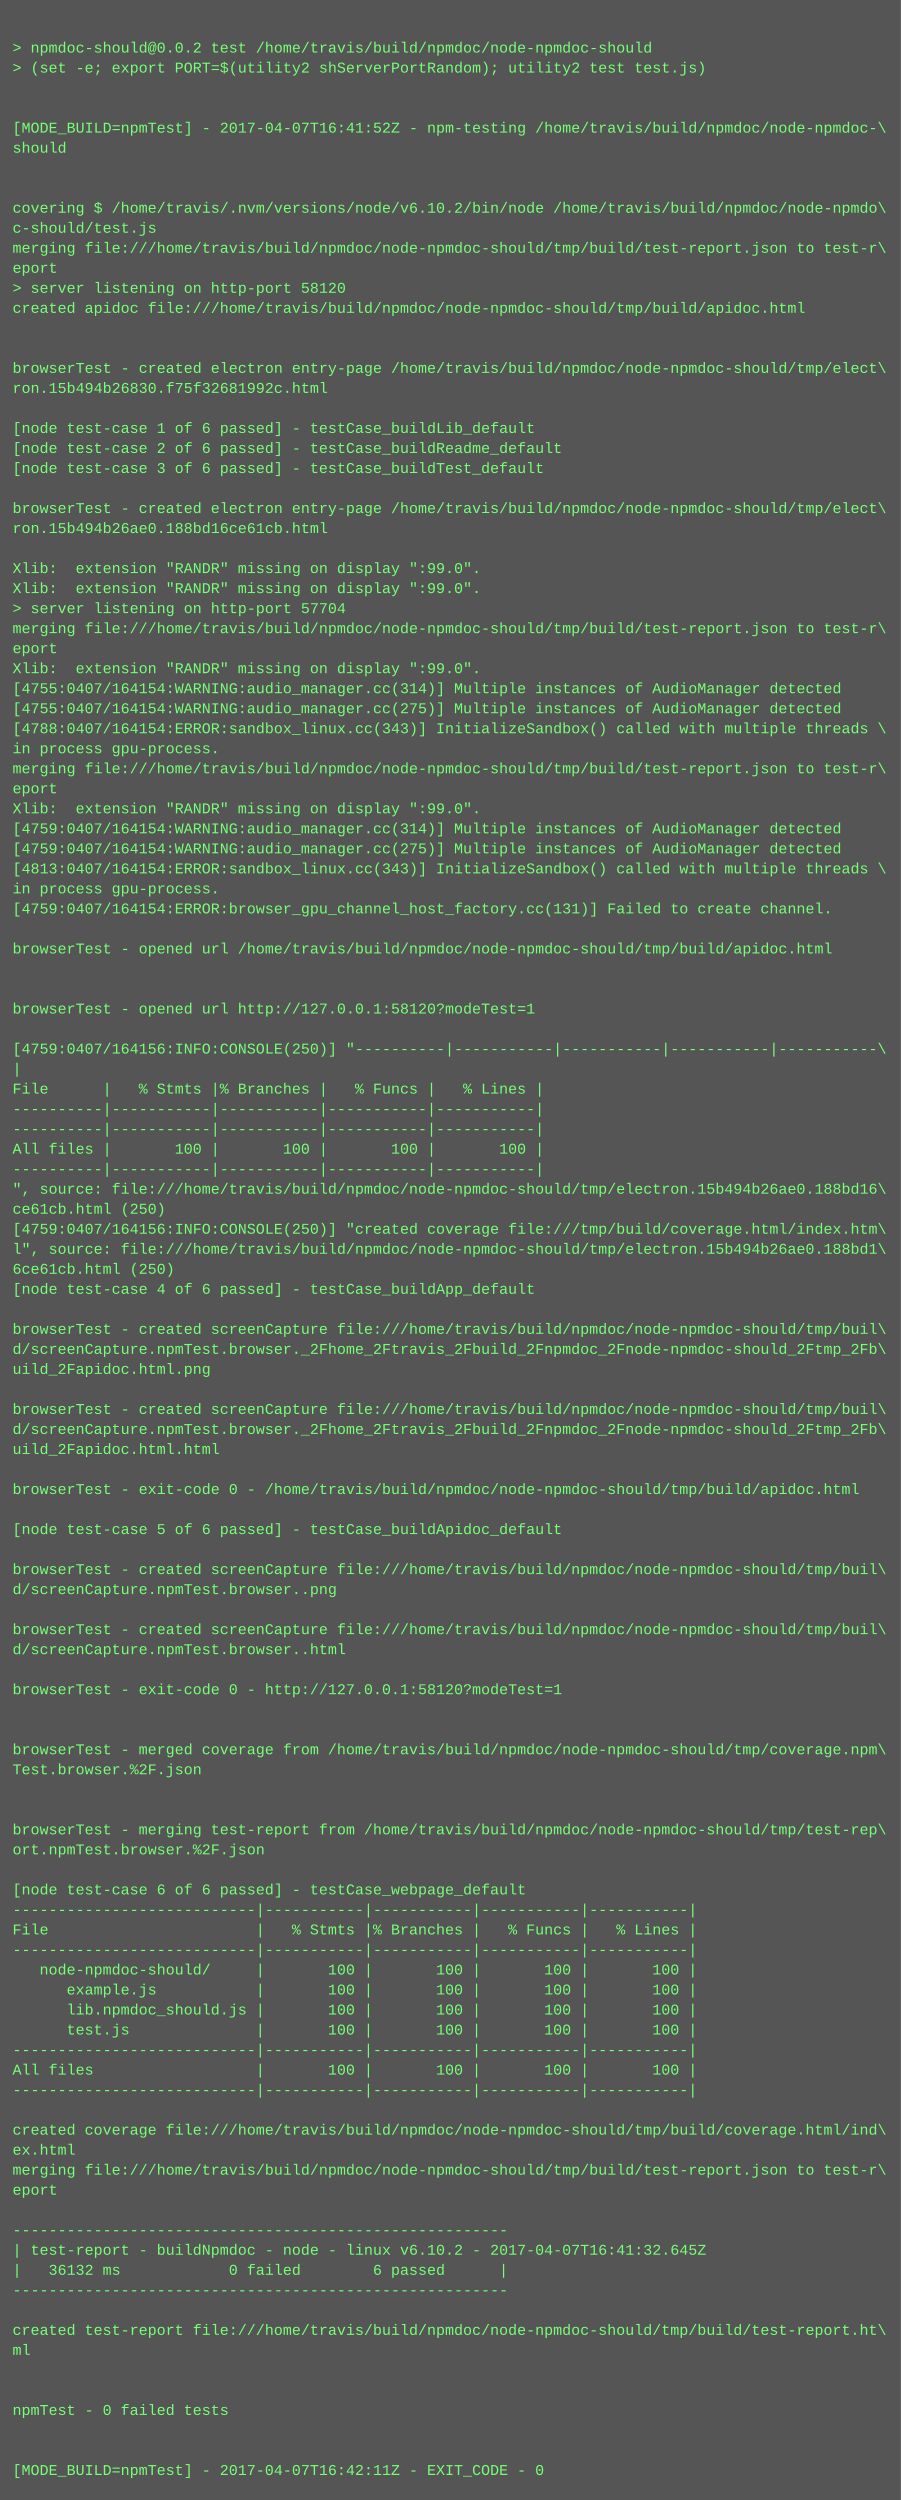
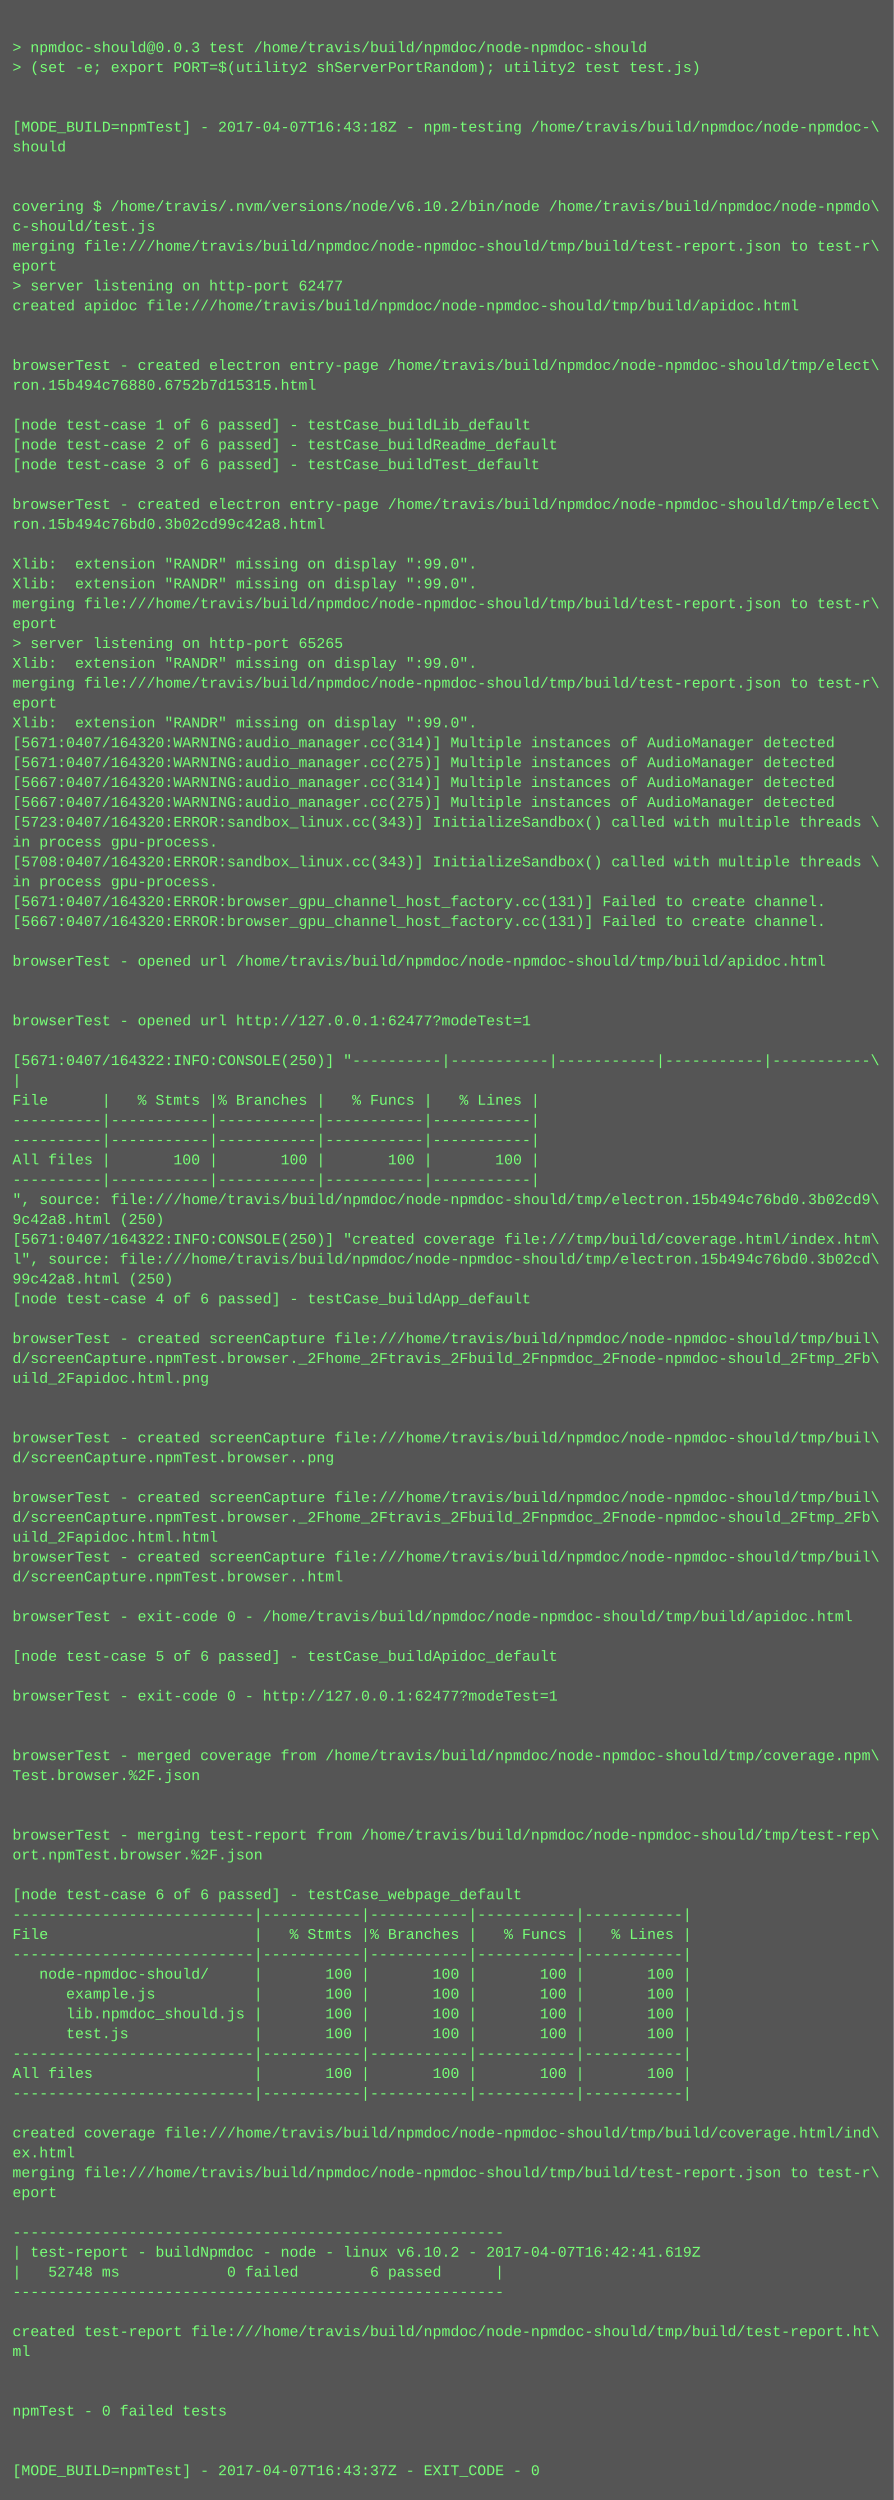
- <svg xmlns="http://www.w3.org/2000/svg" height="1998" width="720">
-   <rect height="1998" fill="#555" width="720" />
+ <svg xmlns="http://www.w3.org/2000/svg" height="2014" width="720">
+   <rect height="2014" fill="#555" width="720" />
  <text fill="#7f7" font-family="Courier New" font-size="12" xml:space="preserve">
    <tspan x="10" y="26" />
-     <tspan x="10" y="42">&gt; npmdoc-should@0.0.2 test /home/travis/build/npmdoc/node-npmdoc-should</tspan>
+     <tspan x="10" y="42">&gt; npmdoc-should@0.0.3 test /home/travis/build/npmdoc/node-npmdoc-should</tspan>
    <tspan x="10" y="58">&gt; (set -e; export PORT=$(utility2 shServerPortRandom); utility2 test test.js)</tspan>
    <tspan x="10" y="74" />
    <tspan x="10" y="90" />
-     <tspan x="10" y="106">[MODE_BUILD=npmTest] - 2017-04-07T16:41:52Z - npm-testing /home/travis/build/npmdoc/node-npmdoc-\</tspan>
+     <tspan x="10" y="106">[MODE_BUILD=npmTest] - 2017-04-07T16:43:18Z - npm-testing /home/travis/build/npmdoc/node-npmdoc-\</tspan>
    <tspan x="10" y="122">should</tspan>
    <tspan x="10" y="138" />
    <tspan x="10" y="154" />
    <tspan x="10" y="170">covering $ /home/travis/.nvm/versions/node/v6.10.2/bin/node /home/travis/build/npmdoc/node-npmdo\</tspan>
    <tspan x="10" y="186">c-should/test.js</tspan>
    <tspan x="10" y="202">merging file:///home/travis/build/npmdoc/node-npmdoc-should/tmp/build/test-report.json to test-r\</tspan>
    <tspan x="10" y="218">eport</tspan>
-     <tspan x="10" y="234">&gt; server listening on http-port 58120</tspan>
+     <tspan x="10" y="234">&gt; server listening on http-port 62477</tspan>
    <tspan x="10" y="250">created apidoc file:///home/travis/build/npmdoc/node-npmdoc-should/tmp/build/apidoc.html</tspan>
    <tspan x="10" y="266" />
    <tspan x="10" y="282" />
    <tspan x="10" y="298">browserTest - created electron entry-page /home/travis/build/npmdoc/node-npmdoc-should/tmp/elect\</tspan>
-     <tspan x="10" y="314">ron.15b494b26830.f75f32681992c.html</tspan>
+     <tspan x="10" y="314">ron.15b494c76880.6752b7d15315.html</tspan>
    <tspan x="10" y="330" />
    <tspan x="10" y="346">[node test-case 1 of 6 passed] - testCase_buildLib_default</tspan>
    <tspan x="10" y="362">[node test-case 2 of 6 passed] - testCase_buildReadme_default</tspan>
    <tspan x="10" y="378">[node test-case 3 of 6 passed] - testCase_buildTest_default</tspan>
    <tspan x="10" y="394" />
    <tspan x="10" y="410">browserTest - created electron entry-page /home/travis/build/npmdoc/node-npmdoc-should/tmp/elect\</tspan>
-     <tspan x="10" y="426">ron.15b494b26ae0.188bd16ce61cb.html</tspan>
+     <tspan x="10" y="426">ron.15b494c76bd0.3b02cd99c42a8.html</tspan>
    <tspan x="10" y="442" />
    <tspan x="10" y="458">Xlib:  extension "RANDR" missing on display ":99.0".</tspan>
    <tspan x="10" y="474">Xlib:  extension "RANDR" missing on display ":99.0".</tspan>
-     <tspan x="10" y="490">&gt; server listening on http-port 57704</tspan>
-     <tspan x="10" y="506">merging file:///home/travis/build/npmdoc/node-npmdoc-should/tmp/build/test-report.json to test-r\</tspan>
-     <tspan x="10" y="522">eport</tspan>
+     <tspan x="10" y="490">merging file:///home/travis/build/npmdoc/node-npmdoc-should/tmp/build/test-report.json to test-r\</tspan>
+     <tspan x="10" y="506">eport</tspan>
+     <tspan x="10" y="522">&gt; server listening on http-port 65265</tspan>
    <tspan x="10" y="538">Xlib:  extension "RANDR" missing on display ":99.0".</tspan>
-     <tspan x="10" y="554">[4755:0407/164154:WARNING:audio_manager.cc(314)] Multiple instances of AudioManager detected</tspan>
-     <tspan x="10" y="570">[4755:0407/164154:WARNING:audio_manager.cc(275)] Multiple instances of AudioManager detected</tspan>
-     <tspan x="10" y="586">[4788:0407/164154:ERROR:sandbox_linux.cc(343)] InitializeSandbox() called with multiple threads \</tspan>
-     <tspan x="10" y="602">in process gpu-process. </tspan>
-     <tspan x="10" y="618">merging file:///home/travis/build/npmdoc/node-npmdoc-should/tmp/build/test-report.json to test-r\</tspan>
-     <tspan x="10" y="634">eport</tspan>
-     <tspan x="10" y="650">Xlib:  extension "RANDR" missing on display ":99.0".</tspan>
-     <tspan x="10" y="666">[4759:0407/164154:WARNING:audio_manager.cc(314)] Multiple instances of AudioManager detected</tspan>
-     <tspan x="10" y="682">[4759:0407/164154:WARNING:audio_manager.cc(275)] Multiple instances of AudioManager detected</tspan>
-     <tspan x="10" y="698">[4813:0407/164154:ERROR:sandbox_linux.cc(343)] InitializeSandbox() called with multiple threads \</tspan>
+     <tspan x="10" y="554">merging file:///home/travis/build/npmdoc/node-npmdoc-should/tmp/build/test-report.json to test-r\</tspan>
+     <tspan x="10" y="570">eport</tspan>
+     <tspan x="10" y="586">Xlib:  extension "RANDR" missing on display ":99.0".</tspan>
+     <tspan x="10" y="602">[5671:0407/164320:WARNING:audio_manager.cc(314)] Multiple instances of AudioManager detected</tspan>
+     <tspan x="10" y="618">[5671:0407/164320:WARNING:audio_manager.cc(275)] Multiple instances of AudioManager detected</tspan>
+     <tspan x="10" y="634">[5667:0407/164320:WARNING:audio_manager.cc(314)] Multiple instances of AudioManager detected</tspan>
+     <tspan x="10" y="650">[5667:0407/164320:WARNING:audio_manager.cc(275)] Multiple instances of AudioManager detected</tspan>
+     <tspan x="10" y="666">[5723:0407/164320:ERROR:sandbox_linux.cc(343)] InitializeSandbox() called with multiple threads \</tspan>
+     <tspan x="10" y="682">in process gpu-process. </tspan>
+     <tspan x="10" y="698">[5708:0407/164320:ERROR:sandbox_linux.cc(343)] InitializeSandbox() called with multiple threads \</tspan>
    <tspan x="10" y="714">in process gpu-process. </tspan>
-     <tspan x="10" y="730">[4759:0407/164154:ERROR:browser_gpu_channel_host_factory.cc(131)] Failed to create channel.</tspan>
-     <tspan x="10" y="746" />
-     <tspan x="10" y="762">browserTest - opened url /home/travis/build/npmdoc/node-npmdoc-should/tmp/build/apidoc.html</tspan>
-     <tspan x="10" y="778" />
+     <tspan x="10" y="730">[5671:0407/164320:ERROR:browser_gpu_channel_host_factory.cc(131)] Failed to create channel.</tspan>
+     <tspan x="10" y="746">[5667:0407/164320:ERROR:browser_gpu_channel_host_factory.cc(131)] Failed to create channel.</tspan>
+     <tspan x="10" y="762" />
+     <tspan x="10" y="778">browserTest - opened url /home/travis/build/npmdoc/node-npmdoc-should/tmp/build/apidoc.html</tspan>
    <tspan x="10" y="794" />
-     <tspan x="10" y="810">browserTest - opened url http://127.0.0.1:58120?modeTest=1</tspan>
-     <tspan x="10" y="826" />
-     <tspan x="10" y="842">[4759:0407/164156:INFO:CONSOLE(250)] "----------|-----------|-----------|-----------|-----------\</tspan>
-     <tspan x="10" y="858">|</tspan>
-     <tspan x="10" y="874">File      |   % Stmts |% Branches |   % Funcs |   % Lines |</tspan>
-     <tspan x="10" y="890">----------|-----------|-----------|-----------|-----------|</tspan>
+     <tspan x="10" y="810" />
+     <tspan x="10" y="826">browserTest - opened url http://127.0.0.1:62477?modeTest=1</tspan>
+     <tspan x="10" y="842" />
+     <tspan x="10" y="858">[5671:0407/164322:INFO:CONSOLE(250)] "----------|-----------|-----------|-----------|-----------\</tspan>
+     <tspan x="10" y="874">|</tspan>
+     <tspan x="10" y="890">File      |   % Stmts |% Branches |   % Funcs |   % Lines |</tspan>
    <tspan x="10" y="906">----------|-----------|-----------|-----------|-----------|</tspan>
-     <tspan x="10" y="922">All files |       100 |       100 |       100 |       100 |</tspan>
-     <tspan x="10" y="938">----------|-----------|-----------|-----------|-----------|</tspan>
-     <tspan x="10" y="954">", source: file:///home/travis/build/npmdoc/node-npmdoc-should/tmp/electron.15b494b26ae0.188bd16\</tspan>
-     <tspan x="10" y="970">ce61cb.html (250)</tspan>
-     <tspan x="10" y="986">[4759:0407/164156:INFO:CONSOLE(250)] "created coverage file:///tmp/build/coverage.html/index.htm\</tspan>
-     <tspan x="10" y="1002">l", source: file:///home/travis/build/npmdoc/node-npmdoc-should/tmp/electron.15b494b26ae0.188bd1\</tspan>
-     <tspan x="10" y="1018">6ce61cb.html (250)</tspan>
-     <tspan x="10" y="1034">[node test-case 4 of 6 passed] - testCase_buildApp_default</tspan>
-     <tspan x="10" y="1050" />
-     <tspan x="10" y="1066">browserTest - created screenCapture file:///home/travis/build/npmdoc/node-npmdoc-should/tmp/buil\</tspan>
-     <tspan x="10" y="1082">d/screenCapture.npmTest.browser._2Fhome_2Ftravis_2Fbuild_2Fnpmdoc_2Fnode-npmdoc-should_2Ftmp_2Fb\</tspan>
-     <tspan x="10" y="1098">uild_2Fapidoc.html.png</tspan>
-     <tspan x="10" y="1114" />
-     <tspan x="10" y="1130">browserTest - created screenCapture file:///home/travis/build/npmdoc/node-npmdoc-should/tmp/buil\</tspan>
-     <tspan x="10" y="1146">d/screenCapture.npmTest.browser._2Fhome_2Ftravis_2Fbuild_2Fnpmdoc_2Fnode-npmdoc-should_2Ftmp_2Fb\</tspan>
-     <tspan x="10" y="1162">uild_2Fapidoc.html.html</tspan>
-     <tspan x="10" y="1178" />
-     <tspan x="10" y="1194">browserTest - exit-code 0 - /home/travis/build/npmdoc/node-npmdoc-should/tmp/build/apidoc.html</tspan>
-     <tspan x="10" y="1210" />
-     <tspan x="10" y="1226">[node test-case 5 of 6 passed] - testCase_buildApidoc_default</tspan>
-     <tspan x="10" y="1242" />
+     <tspan x="10" y="922">----------|-----------|-----------|-----------|-----------|</tspan>
+     <tspan x="10" y="938">All files |       100 |       100 |       100 |       100 |</tspan>
+     <tspan x="10" y="954">----------|-----------|-----------|-----------|-----------|</tspan>
+     <tspan x="10" y="970">", source: file:///home/travis/build/npmdoc/node-npmdoc-should/tmp/electron.15b494c76bd0.3b02cd9\</tspan>
+     <tspan x="10" y="986">9c42a8.html (250)</tspan>
+     <tspan x="10" y="1002">[5671:0407/164322:INFO:CONSOLE(250)] "created coverage file:///tmp/build/coverage.html/index.htm\</tspan>
+     <tspan x="10" y="1018">l", source: file:///home/travis/build/npmdoc/node-npmdoc-should/tmp/electron.15b494c76bd0.3b02cd\</tspan>
+     <tspan x="10" y="1034">99c42a8.html (250)</tspan>
+     <tspan x="10" y="1050">[node test-case 4 of 6 passed] - testCase_buildApp_default</tspan>
+     <tspan x="10" y="1066" />
+     <tspan x="10" y="1082">browserTest - created screenCapture file:///home/travis/build/npmdoc/node-npmdoc-should/tmp/buil\</tspan>
+     <tspan x="10" y="1098">d/screenCapture.npmTest.browser._2Fhome_2Ftravis_2Fbuild_2Fnpmdoc_2Fnode-npmdoc-should_2Ftmp_2Fb\</tspan>
+     <tspan x="10" y="1114">uild_2Fapidoc.html.png</tspan>
+     <tspan x="10" y="1130" />
+     <tspan x="10" y="1146" />
+     <tspan x="10" y="1162">browserTest - created screenCapture file:///home/travis/build/npmdoc/node-npmdoc-should/tmp/buil\</tspan>
+     <tspan x="10" y="1178">d/screenCapture.npmTest.browser..png</tspan>
+     <tspan x="10" y="1194" />
+     <tspan x="10" y="1210">browserTest - created screenCapture file:///home/travis/build/npmdoc/node-npmdoc-should/tmp/buil\</tspan>
+     <tspan x="10" y="1226">d/screenCapture.npmTest.browser._2Fhome_2Ftravis_2Fbuild_2Fnpmdoc_2Fnode-npmdoc-should_2Ftmp_2Fb\</tspan>
+     <tspan x="10" y="1242">uild_2Fapidoc.html.html</tspan>
    <tspan x="10" y="1258">browserTest - created screenCapture file:///home/travis/build/npmdoc/node-npmdoc-should/tmp/buil\</tspan>
-     <tspan x="10" y="1274">d/screenCapture.npmTest.browser..png</tspan>
+     <tspan x="10" y="1274">d/screenCapture.npmTest.browser..html</tspan>
    <tspan x="10" y="1290" />
-     <tspan x="10" y="1306">browserTest - created screenCapture file:///home/travis/build/npmdoc/node-npmdoc-should/tmp/buil\</tspan>
-     <tspan x="10" y="1322">d/screenCapture.npmTest.browser..html</tspan>
-     <tspan x="10" y="1338" />
-     <tspan x="10" y="1354">browserTest - exit-code 0 - http://127.0.0.1:58120?modeTest=1</tspan>
-     <tspan x="10" y="1370" />
+     <tspan x="10" y="1306">browserTest - exit-code 0 - /home/travis/build/npmdoc/node-npmdoc-should/tmp/build/apidoc.html</tspan>
+     <tspan x="10" y="1322" />
+     <tspan x="10" y="1338">[node test-case 5 of 6 passed] - testCase_buildApidoc_default</tspan>
+     <tspan x="10" y="1354" />
+     <tspan x="10" y="1370">browserTest - exit-code 0 - http://127.0.0.1:62477?modeTest=1</tspan>
    <tspan x="10" y="1386" />
-     <tspan x="10" y="1402">browserTest - merged coverage from /home/travis/build/npmdoc/node-npmdoc-should/tmp/coverage.npm\</tspan>
-     <tspan x="10" y="1418">Test.browser.%2F.json</tspan>
-     <tspan x="10" y="1434" />
+     <tspan x="10" y="1402" />
+     <tspan x="10" y="1418">browserTest - merged coverage from /home/travis/build/npmdoc/node-npmdoc-should/tmp/coverage.npm\</tspan>
+     <tspan x="10" y="1434">Test.browser.%2F.json</tspan>
    <tspan x="10" y="1450" />
-     <tspan x="10" y="1466">browserTest - merging test-report from /home/travis/build/npmdoc/node-npmdoc-should/tmp/test-rep\</tspan>
-     <tspan x="10" y="1482">ort.npmTest.browser.%2F.json</tspan>
-     <tspan x="10" y="1498" />
-     <tspan x="10" y="1514">[node test-case 6 of 6 passed] - testCase_webpage_default</tspan>
-     <tspan x="10" y="1530">---------------------------|-----------|-----------|-----------|-----------|</tspan>
-     <tspan x="10" y="1546">File                       |   % Stmts |% Branches |   % Funcs |   % Lines |</tspan>
-     <tspan x="10" y="1562">---------------------------|-----------|-----------|-----------|-----------|</tspan>
-     <tspan x="10" y="1578">   node-npmdoc-should/     |       100 |       100 |       100 |       100 |</tspan>
-     <tspan x="10" y="1594">      example.js           |       100 |       100 |       100 |       100 |</tspan>
-     <tspan x="10" y="1610">      lib.npmdoc_should.js |       100 |       100 |       100 |       100 |</tspan>
-     <tspan x="10" y="1626">      test.js              |       100 |       100 |       100 |       100 |</tspan>
-     <tspan x="10" y="1642">---------------------------|-----------|-----------|-----------|-----------|</tspan>
-     <tspan x="10" y="1658">All files                  |       100 |       100 |       100 |       100 |</tspan>
-     <tspan x="10" y="1674">---------------------------|-----------|-----------|-----------|-----------|</tspan>
-     <tspan x="10" y="1690" />
-     <tspan x="10" y="1706">created coverage file:///home/travis/build/npmdoc/node-npmdoc-should/tmp/build/coverage.html/ind\</tspan>
-     <tspan x="10" y="1722">ex.html</tspan>
-     <tspan x="10" y="1738">merging file:///home/travis/build/npmdoc/node-npmdoc-should/tmp/build/test-report.json to test-r\</tspan>
-     <tspan x="10" y="1754">eport</tspan>
-     <tspan x="10" y="1770" />
-     <tspan x="10" y="1786">-------------------------------------------------------</tspan>
-     <tspan x="10" y="1802">| test-report - buildNpmdoc - node - linux v6.10.2 - 2017-04-07T16:41:32.645Z</tspan>
-     <tspan x="10" y="1818">|   36132 ms            0 failed        6 passed      |</tspan>
-     <tspan x="10" y="1834">-------------------------------------------------------</tspan>
-     <tspan x="10" y="1850" />
-     <tspan x="10" y="1866">created test-report file:///home/travis/build/npmdoc/node-npmdoc-should/tmp/build/test-report.ht\</tspan>
-     <tspan x="10" y="1882">ml</tspan>
-     <tspan x="10" y="1898" />
+     <tspan x="10" y="1466" />
+     <tspan x="10" y="1482">browserTest - merging test-report from /home/travis/build/npmdoc/node-npmdoc-should/tmp/test-rep\</tspan>
+     <tspan x="10" y="1498">ort.npmTest.browser.%2F.json</tspan>
+     <tspan x="10" y="1514" />
+     <tspan x="10" y="1530">[node test-case 6 of 6 passed] - testCase_webpage_default</tspan>
+     <tspan x="10" y="1546">---------------------------|-----------|-----------|-----------|-----------|</tspan>
+     <tspan x="10" y="1562">File                       |   % Stmts |% Branches |   % Funcs |   % Lines |</tspan>
+     <tspan x="10" y="1578">---------------------------|-----------|-----------|-----------|-----------|</tspan>
+     <tspan x="10" y="1594">   node-npmdoc-should/     |       100 |       100 |       100 |       100 |</tspan>
+     <tspan x="10" y="1610">      example.js           |       100 |       100 |       100 |       100 |</tspan>
+     <tspan x="10" y="1626">      lib.npmdoc_should.js |       100 |       100 |       100 |       100 |</tspan>
+     <tspan x="10" y="1642">      test.js              |       100 |       100 |       100 |       100 |</tspan>
+     <tspan x="10" y="1658">---------------------------|-----------|-----------|-----------|-----------|</tspan>
+     <tspan x="10" y="1674">All files                  |       100 |       100 |       100 |       100 |</tspan>
+     <tspan x="10" y="1690">---------------------------|-----------|-----------|-----------|-----------|</tspan>
+     <tspan x="10" y="1706" />
+     <tspan x="10" y="1722">created coverage file:///home/travis/build/npmdoc/node-npmdoc-should/tmp/build/coverage.html/ind\</tspan>
+     <tspan x="10" y="1738">ex.html</tspan>
+     <tspan x="10" y="1754">merging file:///home/travis/build/npmdoc/node-npmdoc-should/tmp/build/test-report.json to test-r\</tspan>
+     <tspan x="10" y="1770">eport</tspan>
+     <tspan x="10" y="1786" />
+     <tspan x="10" y="1802">-------------------------------------------------------</tspan>
+     <tspan x="10" y="1818">| test-report - buildNpmdoc - node - linux v6.10.2 - 2017-04-07T16:42:41.619Z</tspan>
+     <tspan x="10" y="1834">|   52748 ms            0 failed        6 passed      |</tspan>
+     <tspan x="10" y="1850">-------------------------------------------------------</tspan>
+     <tspan x="10" y="1866" />
+     <tspan x="10" y="1882">created test-report file:///home/travis/build/npmdoc/node-npmdoc-should/tmp/build/test-report.ht\</tspan>
+     <tspan x="10" y="1898">ml</tspan>
    <tspan x="10" y="1914" />
-     <tspan x="10" y="1930">npmTest - 0 failed tests</tspan>
-     <tspan x="10" y="1946" />
+     <tspan x="10" y="1930" />
+     <tspan x="10" y="1946">npmTest - 0 failed tests</tspan>
    <tspan x="10" y="1962" />
-     <tspan x="10" y="1978">[MODE_BUILD=npmTest] - 2017-04-07T16:42:11Z - EXIT_CODE - 0</tspan>
+     <tspan x="10" y="1978" />
+     <tspan x="10" y="1994">[MODE_BUILD=npmTest] - 2017-04-07T16:43:37Z - EXIT_CODE - 0</tspan>
  </text>
</svg>
